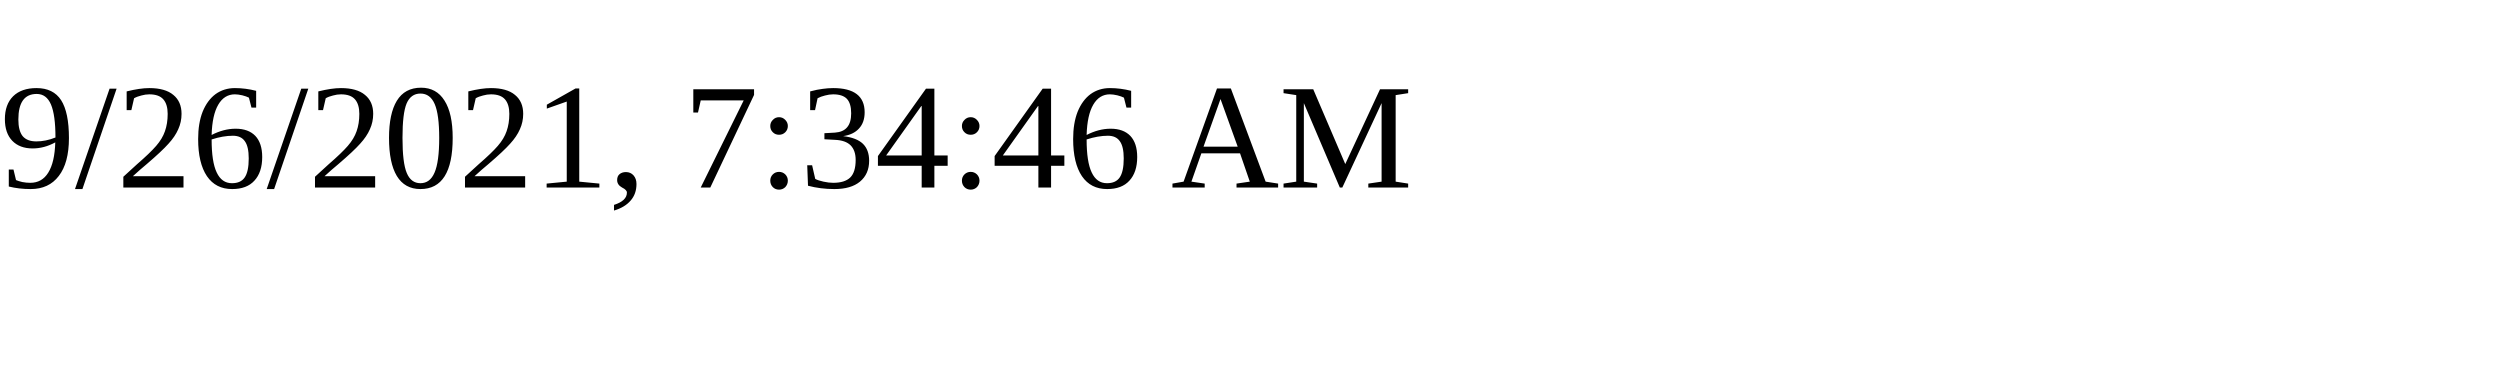
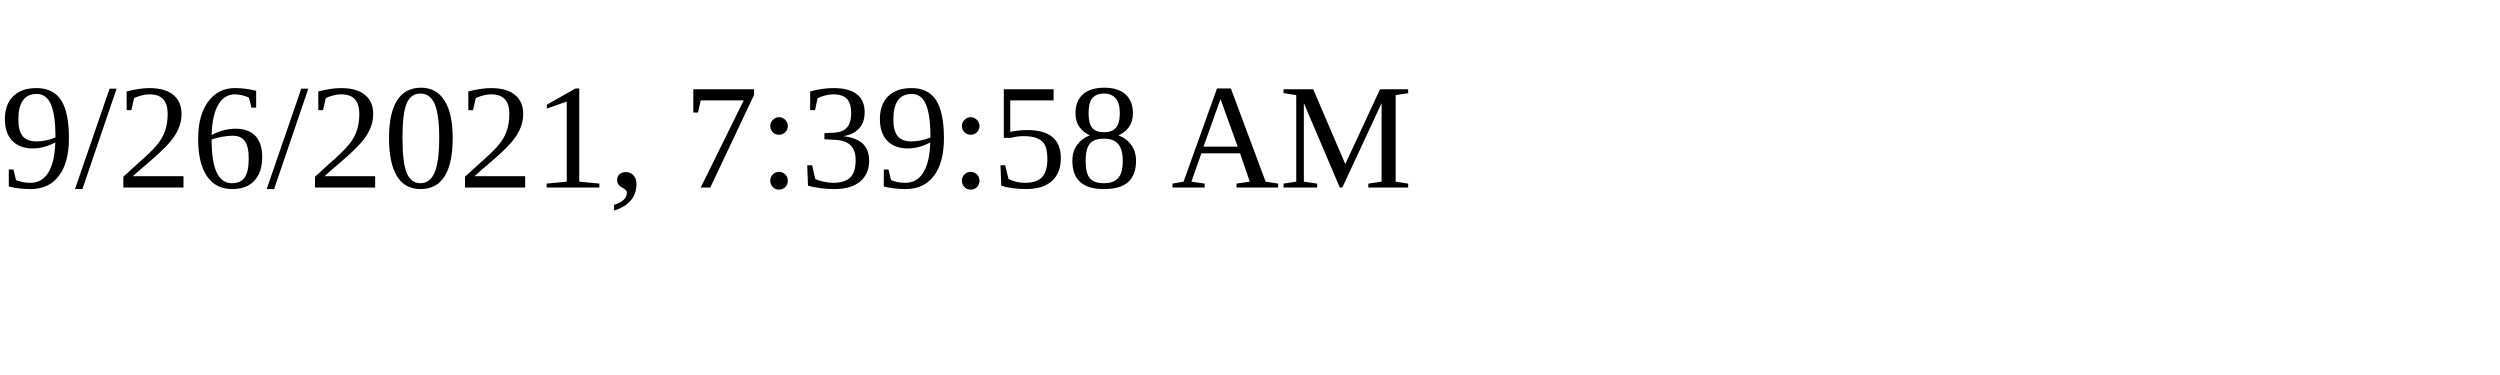
<svg xmlns="http://www.w3.org/2000/svg" height="30" width="200">
-   <text x="0" y="15">9/26/2021, 7:34:46 AM</text>
+   <text x="0" y="15">9/26/2021, 7:39:58 AM</text>
</svg>
